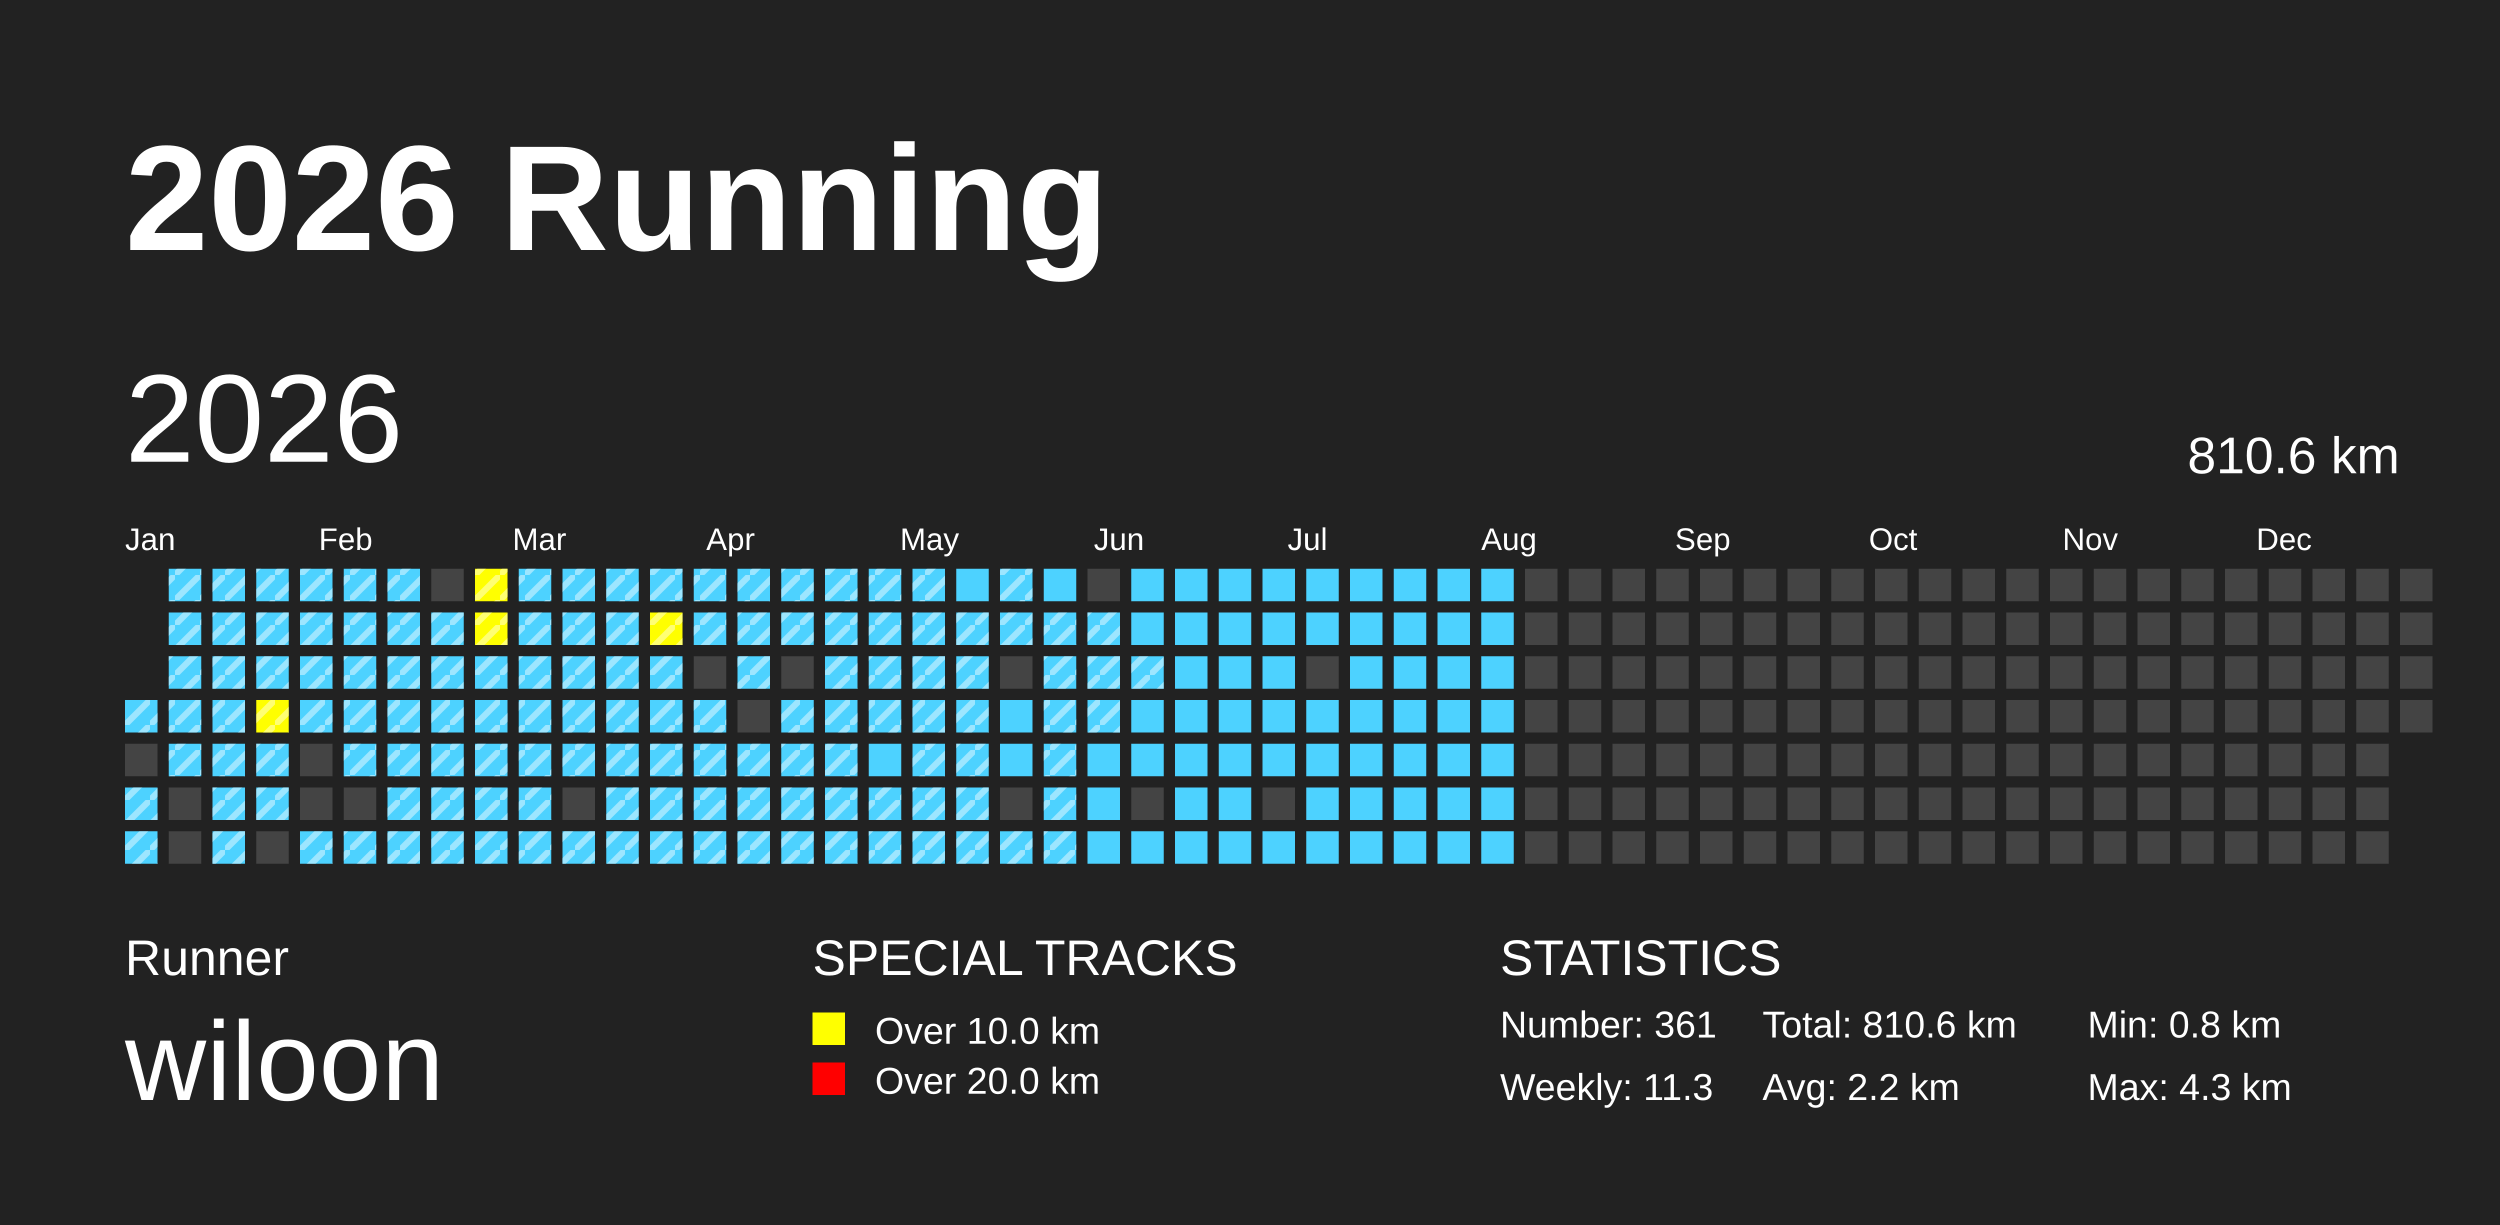
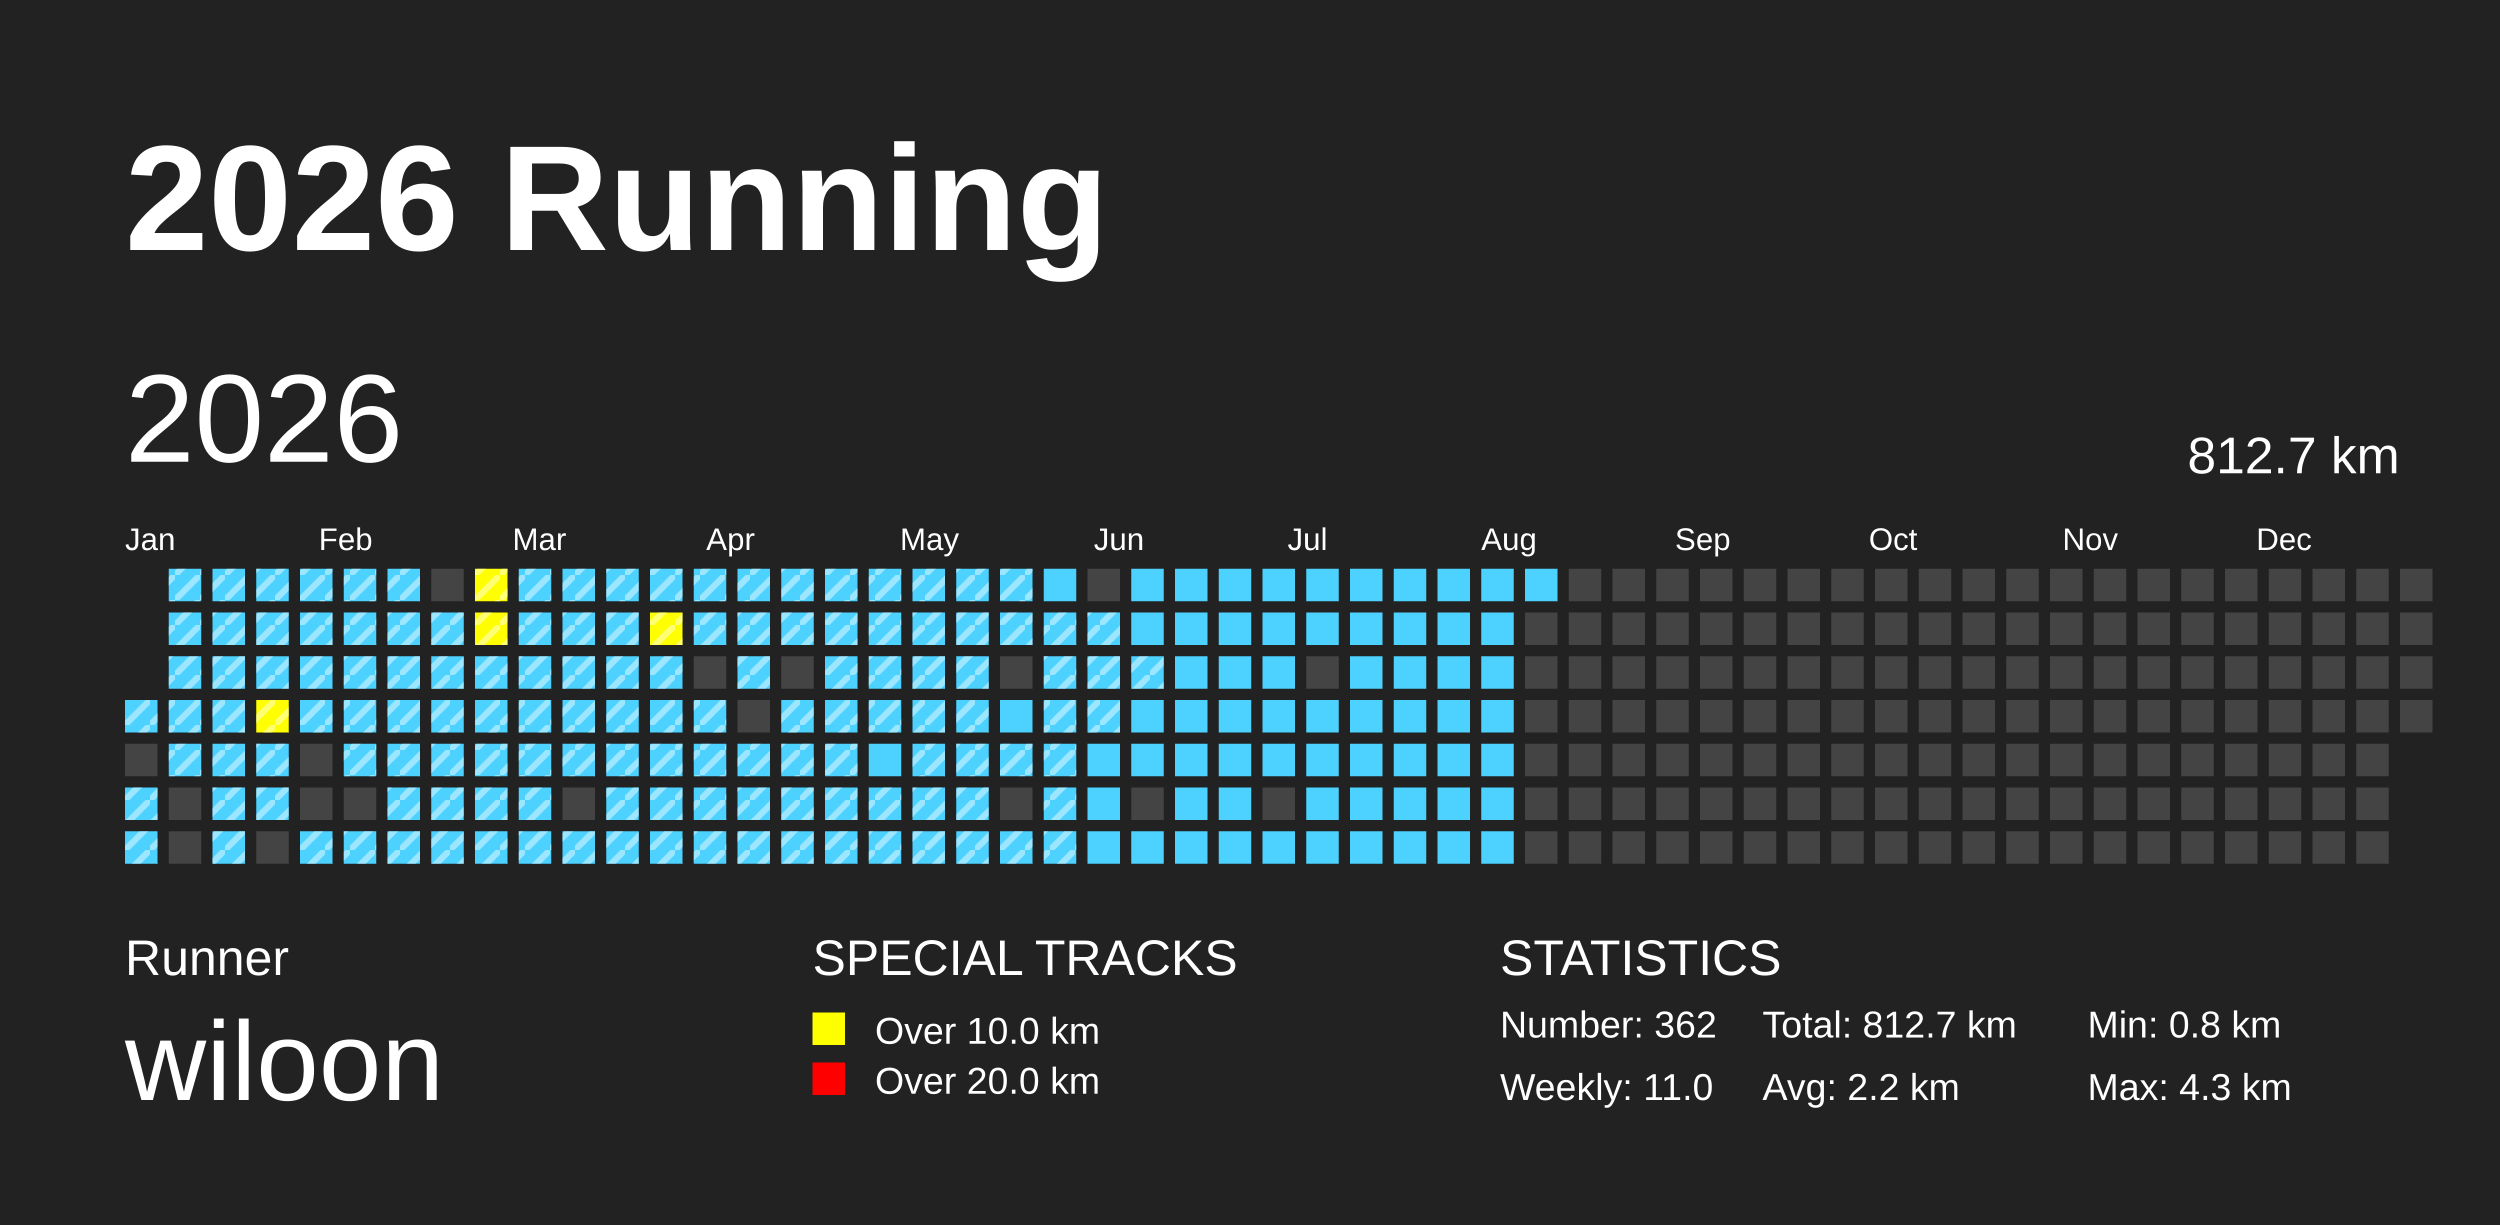
<svg xmlns="http://www.w3.org/2000/svg" baseProfile="full" height="98mm" version="1.1" viewBox="0,0,200,98" width="200mm">
  <defs>
    <pattern height="2" id="indoor-stripe" patternUnits="userSpaceOnUse" width="2">
      <line stroke="white" stroke-opacity="0.45" stroke-width="0.5" x1="0" x2="2" y1="2" y2="0" />
    </pattern>
  </defs>
  <rect fill="#222222" height="98" width="200" x="0" y="0" />
  <text fill="#FFFFFF" style="font-size:12px; font-family:Arial; font-weight:bold;" x="10" y="20">2026 Running</text>
  <text fill="#FFFFFF" style="font-size:4px; font-family:Arial" x="10" y="78">Runner</text>
  <text fill="#FFFFFF" style="font-size:9px; font-family:Arial" x="10" y="88">wiloon</text>
  <text fill="#FFFFFF" style="font-size:4px; font-family:Arial" x="65" y="78">SPECIAL TRACKS</text>
  <rect fill="yellow" height="2.6" width="2.6" x="65" y="81" />
  <text fill="#FFFFFF" style="font-size:3px; font-family:Arial" x="70" y="83.5">Over 10.0 km</text>
  <rect fill="red" height="2.6" width="2.6" x="65" y="85" />
  <text fill="#FFFFFF" style="font-size:3px; font-family:Arial" x="70" y="87.5">Over 20.0 km</text>
  <text fill="#FFFFFF" style="font-size:4px; font-family:Arial" x="120" y="78">STATISTICS</text>
-   <text fill="#FFFFFF" style="font-size:3px; font-family:Arial" x="120" y="83">Number: 361</text>
-   <text fill="#FFFFFF" style="font-size:3px; font-family:Arial" x="120" y="88">Weekly: 11.3</text>
-   <text fill="#FFFFFF" style="font-size:3px; font-family:Arial" x="141" y="83">Total: 810.6 km</text>
+   <text fill="#FFFFFF" style="font-size:3px; font-family:Arial" x="120" y="83">Number: 362</text>
+   <text fill="#FFFFFF" style="font-size:3px; font-family:Arial" x="120" y="88">Weekly: 11.0</text>
+   <text fill="#FFFFFF" style="font-size:3px; font-family:Arial" x="141" y="83">Total: 812.7 km</text>
  <text fill="#FFFFFF" style="font-size:3px; font-family:Arial" x="141" y="88">Avg: 2.2 km</text>
  <text fill="#FFFFFF" style="font-size:3px; font-family:Arial" x="167" y="83">Min: 0.8 km</text>
  <text fill="#FFFFFF" style="font-size:3px; font-family:Arial" x="167" y="88">Max: 4.3 km</text>
  <text dominant-baseline="hanging" fill="#FFFFFF" style="font-size:10.0px; font-family:Arial;" x="10" y="30">2026</text>
-   <text dominant-baseline="hanging" fill="#FFFFFF" style="font-size:4.125px; font-family:Arial;" x="175" y="35">810.6 km</text>
+   <text dominant-baseline="hanging" fill="#FFFFFF" style="font-size:4.125px; font-family:Arial;" x="175" y="35">812.7 km</text>
  <text fill="#FFFFFF" style="font-size:2.5px; font-family:Arial" x="10.0" y="44">Jan</text>
  <text fill="#FFFFFF" style="font-size:2.5px; font-family:Arial" x="25.5" y="44">Feb</text>
  <text fill="#FFFFFF" style="font-size:2.5px; font-family:Arial" x="41.0" y="44">Mar</text>
  <text fill="#FFFFFF" style="font-size:2.5px; font-family:Arial" x="56.5" y="44">Apr</text>
  <text fill="#FFFFFF" style="font-size:2.5px; font-family:Arial" x="72.0" y="44">May</text>
  <text fill="#FFFFFF" style="font-size:2.5px; font-family:Arial" x="87.5" y="44">Jun</text>
  <text fill="#FFFFFF" style="font-size:2.5px; font-family:Arial" x="103.0" y="44">Jul</text>
  <text fill="#FFFFFF" style="font-size:2.5px; font-family:Arial" x="118.5" y="44">Aug</text>
  <text fill="#FFFFFF" style="font-size:2.5px; font-family:Arial" x="134.0" y="44">Sep</text>
  <text fill="#FFFFFF" style="font-size:2.5px; font-family:Arial" x="149.5" y="44">Oct</text>
  <text fill="#FFFFFF" style="font-size:2.5px; font-family:Arial" x="165.0" y="44">Nov</text>
  <text fill="#FFFFFF" style="font-size:2.5px; font-family:Arial" x="180.5" y="44">Dec</text>
  <rect fill="#4DD2FF" height="2.6" width="2.6" x="10.0" y="56.0" />
  <rect fill="url(#indoor-stripe)" height="2.6" style="pointer-events: none;" width="2.6" x="10.0" y="56.0" />
  <rect fill="#444444" height="2.6" width="2.6" x="10.0" y="59.5" />
  <rect fill="#4DD2FF" height="2.6" width="2.6" x="10.0" y="63.0" />
  <rect fill="url(#indoor-stripe)" height="2.6" style="pointer-events: none;" width="2.6" x="10.0" y="63.0" />
  <rect fill="#4DD2FF" height="2.6" width="2.6" x="10.0" y="66.5" />
  <rect fill="url(#indoor-stripe)" height="2.6" style="pointer-events: none;" width="2.6" x="10.0" y="66.5" />
  <rect fill="#4DD2FF" height="2.6" width="2.6" x="13.5" y="45.5" />
  <rect fill="url(#indoor-stripe)" height="2.6" style="pointer-events: none;" width="2.6" x="13.5" y="45.5" />
  <rect fill="#4DD2FF" height="2.6" width="2.6" x="13.5" y="49.0" />
  <rect fill="url(#indoor-stripe)" height="2.6" style="pointer-events: none;" width="2.6" x="13.5" y="49.0" />
  <rect fill="#4DD2FF" height="2.6" width="2.6" x="13.5" y="52.5" />
  <rect fill="url(#indoor-stripe)" height="2.6" style="pointer-events: none;" width="2.6" x="13.5" y="52.5" />
  <rect fill="#4DD2FF" height="2.6" width="2.6" x="13.5" y="56.0" />
  <rect fill="url(#indoor-stripe)" height="2.6" style="pointer-events: none;" width="2.6" x="13.5" y="56.0" />
  <rect fill="#4DD2FF" height="2.6" width="2.6" x="13.5" y="59.5" />
  <rect fill="url(#indoor-stripe)" height="2.6" style="pointer-events: none;" width="2.6" x="13.5" y="59.5" />
  <rect fill="#444444" height="2.6" width="2.6" x="13.5" y="63.0" />
  <rect fill="#444444" height="2.6" width="2.6" x="13.5" y="66.5" />
  <rect fill="#4DD2FF" height="2.6" width="2.6" x="17.0" y="45.5" />
  <rect fill="url(#indoor-stripe)" height="2.6" style="pointer-events: none;" width="2.6" x="17.0" y="45.5" />
  <rect fill="#4DD2FF" height="2.6" width="2.6" x="17.0" y="49.0" />
  <rect fill="url(#indoor-stripe)" height="2.6" style="pointer-events: none;" width="2.6" x="17.0" y="49.0" />
  <rect fill="#4DD2FF" height="2.6" width="2.6" x="17.0" y="52.5" />
  <rect fill="url(#indoor-stripe)" height="2.6" style="pointer-events: none;" width="2.6" x="17.0" y="52.5" />
  <rect fill="#4DD2FF" height="2.6" width="2.6" x="17.0" y="56.0" />
  <rect fill="url(#indoor-stripe)" height="2.6" style="pointer-events: none;" width="2.6" x="17.0" y="56.0" />
  <rect fill="#4DD2FF" height="2.6" width="2.6" x="17.0" y="59.5" />
  <rect fill="url(#indoor-stripe)" height="2.6" style="pointer-events: none;" width="2.6" x="17.0" y="59.5" />
  <rect fill="#4DD2FF" height="2.6" width="2.6" x="17.0" y="63.0" />
  <rect fill="url(#indoor-stripe)" height="2.6" style="pointer-events: none;" width="2.6" x="17.0" y="63.0" />
  <rect fill="#4DD2FF" height="2.6" width="2.6" x="17.0" y="66.5" />
  <rect fill="url(#indoor-stripe)" height="2.6" style="pointer-events: none;" width="2.6" x="17.0" y="66.5" />
  <rect fill="#4DD2FF" height="2.6" width="2.6" x="20.5" y="45.5" />
  <rect fill="url(#indoor-stripe)" height="2.6" style="pointer-events: none;" width="2.6" x="20.5" y="45.5" />
  <rect fill="#4DD2FF" height="2.6" width="2.6" x="20.5" y="49.0" />
  <rect fill="url(#indoor-stripe)" height="2.6" style="pointer-events: none;" width="2.6" x="20.5" y="49.0" />
  <rect fill="#4DD2FF" height="2.6" width="2.6" x="20.5" y="52.5" />
  <rect fill="url(#indoor-stripe)" height="2.6" style="pointer-events: none;" width="2.6" x="20.5" y="52.5" />
  <rect fill="yellow" height="2.6" width="2.6" x="20.5" y="56.0" />
  <rect fill="url(#indoor-stripe)" height="2.6" style="pointer-events: none;" width="2.6" x="20.5" y="56.0" />
  <rect fill="#4DD2FF" height="2.6" width="2.6" x="20.5" y="59.5" />
  <rect fill="url(#indoor-stripe)" height="2.6" style="pointer-events: none;" width="2.6" x="20.5" y="59.5" />
  <rect fill="#4DD2FF" height="2.6" width="2.6" x="20.5" y="63.0" />
  <rect fill="url(#indoor-stripe)" height="2.6" style="pointer-events: none;" width="2.6" x="20.5" y="63.0" />
  <rect fill="#444444" height="2.6" width="2.6" x="20.5" y="66.5" />
  <rect fill="#4DD2FF" height="2.6" width="2.6" x="24.0" y="45.5" />
  <rect fill="url(#indoor-stripe)" height="2.6" style="pointer-events: none;" width="2.6" x="24.0" y="45.5" />
  <rect fill="#4DD2FF" height="2.6" width="2.6" x="24.0" y="49.0" />
  <rect fill="url(#indoor-stripe)" height="2.6" style="pointer-events: none;" width="2.6" x="24.0" y="49.0" />
  <rect fill="#4DD2FF" height="2.6" width="2.6" x="24.0" y="52.5" />
  <rect fill="url(#indoor-stripe)" height="2.6" style="pointer-events: none;" width="2.6" x="24.0" y="52.5" />
  <rect fill="#4DD2FF" height="2.6" width="2.6" x="24.0" y="56.0" />
  <rect fill="url(#indoor-stripe)" height="2.6" style="pointer-events: none;" width="2.6" x="24.0" y="56.0" />
  <rect fill="#444444" height="2.6" width="2.6" x="24.0" y="59.5" />
  <rect fill="#444444" height="2.6" width="2.6" x="24.0" y="63.0" />
  <rect fill="#4DD2FF" height="2.6" width="2.6" x="24.0" y="66.5" />
  <rect fill="url(#indoor-stripe)" height="2.6" style="pointer-events: none;" width="2.6" x="24.0" y="66.5" />
  <rect fill="#4DD2FF" height="2.6" width="2.6" x="27.5" y="45.5" />
  <rect fill="url(#indoor-stripe)" height="2.6" style="pointer-events: none;" width="2.6" x="27.5" y="45.5" />
  <rect fill="#4DD2FF" height="2.6" width="2.6" x="27.5" y="49.0" />
  <rect fill="url(#indoor-stripe)" height="2.6" style="pointer-events: none;" width="2.6" x="27.5" y="49.0" />
  <rect fill="#4DD2FF" height="2.6" width="2.6" x="27.5" y="52.5" />
  <rect fill="url(#indoor-stripe)" height="2.6" style="pointer-events: none;" width="2.6" x="27.5" y="52.5" />
  <rect fill="#4DD2FF" height="2.6" width="2.6" x="27.5" y="56.0" />
  <rect fill="url(#indoor-stripe)" height="2.6" style="pointer-events: none;" width="2.6" x="27.5" y="56.0" />
  <rect fill="#4DD2FF" height="2.6" width="2.6" x="27.5" y="59.5" />
  <rect fill="url(#indoor-stripe)" height="2.6" style="pointer-events: none;" width="2.6" x="27.5" y="59.5" />
  <rect fill="#444444" height="2.6" width="2.6" x="27.5" y="63.0" />
  <rect fill="#4DD2FF" height="2.6" width="2.6" x="27.5" y="66.5" />
  <rect fill="url(#indoor-stripe)" height="2.6" style="pointer-events: none;" width="2.6" x="27.5" y="66.5" />
  <rect fill="#4DD2FF" height="2.6" width="2.6" x="31.0" y="45.5" />
  <rect fill="url(#indoor-stripe)" height="2.6" style="pointer-events: none;" width="2.6" x="31.0" y="45.5" />
  <rect fill="#4DD2FF" height="2.6" width="2.6" x="31.0" y="49.0" />
  <rect fill="url(#indoor-stripe)" height="2.6" style="pointer-events: none;" width="2.6" x="31.0" y="49.0" />
  <rect fill="#4DD2FF" height="2.6" width="2.6" x="31.0" y="52.5" />
  <rect fill="url(#indoor-stripe)" height="2.6" style="pointer-events: none;" width="2.6" x="31.0" y="52.5" />
  <rect fill="#4DD2FF" height="2.6" width="2.6" x="31.0" y="56.0" />
  <rect fill="url(#indoor-stripe)" height="2.6" style="pointer-events: none;" width="2.6" x="31.0" y="56.0" />
  <rect fill="#4DD2FF" height="2.6" width="2.6" x="31.0" y="59.5" />
  <rect fill="url(#indoor-stripe)" height="2.6" style="pointer-events: none;" width="2.6" x="31.0" y="59.5" />
  <rect fill="#4DD2FF" height="2.6" width="2.6" x="31.0" y="63.0" />
  <rect fill="url(#indoor-stripe)" height="2.6" style="pointer-events: none;" width="2.6" x="31.0" y="63.0" />
  <rect fill="#4DD2FF" height="2.6" width="2.6" x="31.0" y="66.5" />
  <rect fill="url(#indoor-stripe)" height="2.6" style="pointer-events: none;" width="2.6" x="31.0" y="66.5" />
  <rect fill="#444444" height="2.6" width="2.6" x="34.5" y="45.5" />
  <rect fill="#4DD2FF" height="2.6" width="2.6" x="34.5" y="49.0" />
  <rect fill="url(#indoor-stripe)" height="2.6" style="pointer-events: none;" width="2.6" x="34.5" y="49.0" />
  <rect fill="#4DD2FF" height="2.6" width="2.6" x="34.5" y="52.5" />
  <rect fill="url(#indoor-stripe)" height="2.6" style="pointer-events: none;" width="2.6" x="34.5" y="52.5" />
  <rect fill="#4DD2FF" height="2.6" width="2.6" x="34.5" y="56.0" />
  <rect fill="url(#indoor-stripe)" height="2.6" style="pointer-events: none;" width="2.6" x="34.5" y="56.0" />
  <rect fill="#4DD2FF" height="2.6" width="2.6" x="34.5" y="59.5" />
  <rect fill="url(#indoor-stripe)" height="2.6" style="pointer-events: none;" width="2.6" x="34.5" y="59.5" />
  <rect fill="#4DD2FF" height="2.6" width="2.6" x="34.5" y="63.0" />
  <rect fill="url(#indoor-stripe)" height="2.6" style="pointer-events: none;" width="2.6" x="34.5" y="63.0" />
  <rect fill="#4DD2FF" height="2.6" width="2.6" x="34.5" y="66.5" />
  <rect fill="url(#indoor-stripe)" height="2.6" style="pointer-events: none;" width="2.6" x="34.5" y="66.5" />
  <rect fill="yellow" height="2.6" width="2.6" x="38.0" y="45.5" />
  <rect fill="url(#indoor-stripe)" height="2.6" style="pointer-events: none;" width="2.6" x="38.0" y="45.5" />
  <rect fill="yellow" height="2.6" width="2.6" x="38.0" y="49.0" />
  <rect fill="url(#indoor-stripe)" height="2.6" style="pointer-events: none;" width="2.6" x="38.0" y="49.0" />
  <rect fill="#4DD2FF" height="2.6" width="2.6" x="38.0" y="52.5" />
  <rect fill="url(#indoor-stripe)" height="2.6" style="pointer-events: none;" width="2.6" x="38.0" y="52.5" />
  <rect fill="#4DD2FF" height="2.6" width="2.6" x="38.0" y="56.0" />
  <rect fill="url(#indoor-stripe)" height="2.6" style="pointer-events: none;" width="2.6" x="38.0" y="56.0" />
  <rect fill="#4DD2FF" height="2.6" width="2.6" x="38.0" y="59.5" />
  <rect fill="url(#indoor-stripe)" height="2.6" style="pointer-events: none;" width="2.6" x="38.0" y="59.5" />
  <rect fill="#4DD2FF" height="2.6" width="2.6" x="38.0" y="63.0" />
  <rect fill="url(#indoor-stripe)" height="2.6" style="pointer-events: none;" width="2.6" x="38.0" y="63.0" />
  <rect fill="#4DD2FF" height="2.6" width="2.6" x="38.0" y="66.5" />
  <rect fill="url(#indoor-stripe)" height="2.6" style="pointer-events: none;" width="2.6" x="38.0" y="66.5" />
  <rect fill="#4DD2FF" height="2.6" width="2.6" x="41.5" y="45.5" />
  <rect fill="url(#indoor-stripe)" height="2.6" style="pointer-events: none;" width="2.6" x="41.5" y="45.5" />
  <rect fill="#4DD2FF" height="2.6" width="2.6" x="41.5" y="49.0" />
  <rect fill="url(#indoor-stripe)" height="2.6" style="pointer-events: none;" width="2.6" x="41.5" y="49.0" />
  <rect fill="#4DD2FF" height="2.6" width="2.6" x="41.5" y="52.5" />
  <rect fill="url(#indoor-stripe)" height="2.6" style="pointer-events: none;" width="2.6" x="41.5" y="52.5" />
  <rect fill="#4DD2FF" height="2.6" width="2.6" x="41.5" y="56.0" />
  <rect fill="url(#indoor-stripe)" height="2.6" style="pointer-events: none;" width="2.6" x="41.5" y="56.0" />
  <rect fill="#4DD2FF" height="2.6" width="2.6" x="41.5" y="59.5" />
  <rect fill="url(#indoor-stripe)" height="2.6" style="pointer-events: none;" width="2.6" x="41.5" y="59.5" />
  <rect fill="#4DD2FF" height="2.6" width="2.6" x="41.5" y="63.0" />
  <rect fill="url(#indoor-stripe)" height="2.6" style="pointer-events: none;" width="2.6" x="41.5" y="63.0" />
  <rect fill="#4DD2FF" height="2.6" width="2.6" x="41.5" y="66.5" />
  <rect fill="url(#indoor-stripe)" height="2.6" style="pointer-events: none;" width="2.6" x="41.5" y="66.5" />
  <rect fill="#4DD2FF" height="2.6" width="2.6" x="45.0" y="45.5" />
  <rect fill="url(#indoor-stripe)" height="2.6" style="pointer-events: none;" width="2.6" x="45.0" y="45.5" />
  <rect fill="#4DD2FF" height="2.6" width="2.6" x="45.0" y="49.0" />
  <rect fill="url(#indoor-stripe)" height="2.6" style="pointer-events: none;" width="2.6" x="45.0" y="49.0" />
  <rect fill="#4DD2FF" height="2.6" width="2.6" x="45.0" y="52.5" />
  <rect fill="url(#indoor-stripe)" height="2.6" style="pointer-events: none;" width="2.6" x="45.0" y="52.5" />
  <rect fill="#4DD2FF" height="2.6" width="2.6" x="45.0" y="56.0" />
  <rect fill="url(#indoor-stripe)" height="2.6" style="pointer-events: none;" width="2.6" x="45.0" y="56.0" />
  <rect fill="#4DD2FF" height="2.6" width="2.6" x="45.0" y="59.5" />
  <rect fill="url(#indoor-stripe)" height="2.6" style="pointer-events: none;" width="2.6" x="45.0" y="59.5" />
  <rect fill="#444444" height="2.6" width="2.6" x="45.0" y="63.0" />
  <rect fill="#4DD2FF" height="2.6" width="2.6" x="45.0" y="66.5" />
  <rect fill="url(#indoor-stripe)" height="2.6" style="pointer-events: none;" width="2.6" x="45.0" y="66.5" />
  <rect fill="#4DD2FF" height="2.6" width="2.6" x="48.5" y="45.5" />
  <rect fill="url(#indoor-stripe)" height="2.6" style="pointer-events: none;" width="2.6" x="48.5" y="45.5" />
  <rect fill="#4DD2FF" height="2.6" width="2.6" x="48.5" y="49.0" />
  <rect fill="url(#indoor-stripe)" height="2.6" style="pointer-events: none;" width="2.6" x="48.5" y="49.0" />
  <rect fill="#4DD2FF" height="2.6" width="2.6" x="48.5" y="52.5" />
  <rect fill="url(#indoor-stripe)" height="2.6" style="pointer-events: none;" width="2.6" x="48.5" y="52.5" />
  <rect fill="#4DD2FF" height="2.6" width="2.6" x="48.5" y="56.0" />
  <rect fill="url(#indoor-stripe)" height="2.6" style="pointer-events: none;" width="2.6" x="48.5" y="56.0" />
  <rect fill="#4DD2FF" height="2.6" width="2.6" x="48.5" y="59.5" />
  <rect fill="url(#indoor-stripe)" height="2.6" style="pointer-events: none;" width="2.6" x="48.5" y="59.5" />
  <rect fill="#4DD2FF" height="2.6" width="2.6" x="48.5" y="63.0" />
  <rect fill="url(#indoor-stripe)" height="2.6" style="pointer-events: none;" width="2.6" x="48.5" y="63.0" />
  <rect fill="#4DD2FF" height="2.6" width="2.6" x="48.5" y="66.5" />
  <rect fill="url(#indoor-stripe)" height="2.6" style="pointer-events: none;" width="2.6" x="48.5" y="66.5" />
  <rect fill="#4DD2FF" height="2.6" width="2.6" x="52.0" y="45.5" />
  <rect fill="url(#indoor-stripe)" height="2.6" style="pointer-events: none;" width="2.6" x="52.0" y="45.5" />
  <rect fill="yellow" height="2.6" width="2.6" x="52.0" y="49.0" />
  <rect fill="url(#indoor-stripe)" height="2.6" style="pointer-events: none;" width="2.6" x="52.0" y="49.0" />
  <rect fill="#4DD2FF" height="2.6" width="2.6" x="52.0" y="52.5" />
  <rect fill="url(#indoor-stripe)" height="2.6" style="pointer-events: none;" width="2.6" x="52.0" y="52.5" />
  <rect fill="#4DD2FF" height="2.6" width="2.6" x="52.0" y="56.0" />
  <rect fill="url(#indoor-stripe)" height="2.6" style="pointer-events: none;" width="2.6" x="52.0" y="56.0" />
  <rect fill="#4DD2FF" height="2.6" width="2.6" x="52.0" y="59.5" />
  <rect fill="url(#indoor-stripe)" height="2.6" style="pointer-events: none;" width="2.6" x="52.0" y="59.5" />
  <rect fill="#4DD2FF" height="2.6" width="2.6" x="52.0" y="63.0" />
  <rect fill="url(#indoor-stripe)" height="2.6" style="pointer-events: none;" width="2.6" x="52.0" y="63.0" />
  <rect fill="#4DD2FF" height="2.6" width="2.6" x="52.0" y="66.5" />
  <rect fill="url(#indoor-stripe)" height="2.6" style="pointer-events: none;" width="2.6" x="52.0" y="66.5" />
  <rect fill="#4DD2FF" height="2.6" width="2.6" x="55.5" y="45.5" />
  <rect fill="url(#indoor-stripe)" height="2.6" style="pointer-events: none;" width="2.6" x="55.5" y="45.5" />
  <rect fill="#4DD2FF" height="2.6" width="2.6" x="55.5" y="49.0" />
  <rect fill="url(#indoor-stripe)" height="2.6" style="pointer-events: none;" width="2.6" x="55.5" y="49.0" />
  <rect fill="#444444" height="2.6" width="2.6" x="55.5" y="52.5" />
  <rect fill="#4DD2FF" height="2.6" width="2.6" x="55.5" y="56.0" />
  <rect fill="url(#indoor-stripe)" height="2.6" style="pointer-events: none;" width="2.6" x="55.5" y="56.0" />
  <rect fill="#4DD2FF" height="2.6" width="2.6" x="55.5" y="59.5" />
  <rect fill="url(#indoor-stripe)" height="2.6" style="pointer-events: none;" width="2.6" x="55.5" y="59.5" />
  <rect fill="#4DD2FF" height="2.6" width="2.6" x="55.5" y="63.0" />
  <rect fill="url(#indoor-stripe)" height="2.6" style="pointer-events: none;" width="2.6" x="55.5" y="63.0" />
  <rect fill="#4DD2FF" height="2.6" width="2.6" x="55.5" y="66.5" />
  <rect fill="url(#indoor-stripe)" height="2.6" style="pointer-events: none;" width="2.6" x="55.5" y="66.5" />
  <rect fill="#4DD2FF" height="2.6" width="2.6" x="59.0" y="45.5" />
  <rect fill="url(#indoor-stripe)" height="2.6" style="pointer-events: none;" width="2.6" x="59.0" y="45.5" />
  <rect fill="#4DD2FF" height="2.6" width="2.6" x="59.0" y="49.0" />
  <rect fill="url(#indoor-stripe)" height="2.6" style="pointer-events: none;" width="2.6" x="59.0" y="49.0" />
  <rect fill="#4DD2FF" height="2.6" width="2.6" x="59.0" y="52.5" />
  <rect fill="url(#indoor-stripe)" height="2.6" style="pointer-events: none;" width="2.6" x="59.0" y="52.5" />
  <rect fill="#444444" height="2.6" width="2.6" x="59.0" y="56.0" />
  <rect fill="#4DD2FF" height="2.6" width="2.6" x="59.0" y="59.5" />
  <rect fill="url(#indoor-stripe)" height="2.6" style="pointer-events: none;" width="2.6" x="59.0" y="59.5" />
  <rect fill="#4DD2FF" height="2.6" width="2.6" x="59.0" y="63.0" />
  <rect fill="url(#indoor-stripe)" height="2.6" style="pointer-events: none;" width="2.6" x="59.0" y="63.0" />
  <rect fill="#4DD2FF" height="2.6" width="2.6" x="59.0" y="66.5" />
  <rect fill="url(#indoor-stripe)" height="2.6" style="pointer-events: none;" width="2.6" x="59.0" y="66.5" />
  <rect fill="#4DD2FF" height="2.6" width="2.6" x="62.5" y="45.5" />
  <rect fill="url(#indoor-stripe)" height="2.6" style="pointer-events: none;" width="2.6" x="62.5" y="45.5" />
  <rect fill="#4DD2FF" height="2.6" width="2.6" x="62.5" y="49.0" />
  <rect fill="url(#indoor-stripe)" height="2.6" style="pointer-events: none;" width="2.6" x="62.5" y="49.0" />
  <rect fill="#444444" height="2.6" width="2.6" x="62.5" y="52.5" />
  <rect fill="#4DD2FF" height="2.6" width="2.6" x="62.5" y="56.0" />
  <rect fill="url(#indoor-stripe)" height="2.6" style="pointer-events: none;" width="2.6" x="62.5" y="56.0" />
  <rect fill="#4DD2FF" height="2.6" width="2.6" x="62.5" y="59.5" />
  <rect fill="url(#indoor-stripe)" height="2.6" style="pointer-events: none;" width="2.6" x="62.5" y="59.5" />
  <rect fill="#4DD2FF" height="2.6" width="2.6" x="62.5" y="63.0" />
  <rect fill="url(#indoor-stripe)" height="2.6" style="pointer-events: none;" width="2.6" x="62.5" y="63.0" />
  <rect fill="#4DD2FF" height="2.6" width="2.6" x="62.5" y="66.5" />
  <rect fill="url(#indoor-stripe)" height="2.6" style="pointer-events: none;" width="2.6" x="62.5" y="66.5" />
  <rect fill="#4DD2FF" height="2.6" width="2.6" x="66.0" y="45.5" />
  <rect fill="url(#indoor-stripe)" height="2.6" style="pointer-events: none;" width="2.6" x="66.0" y="45.5" />
  <rect fill="#4DD2FF" height="2.6" width="2.6" x="66.0" y="49.0" />
  <rect fill="url(#indoor-stripe)" height="2.6" style="pointer-events: none;" width="2.6" x="66.0" y="49.0" />
  <rect fill="#4DD2FF" height="2.6" width="2.6" x="66.0" y="52.5" />
  <rect fill="url(#indoor-stripe)" height="2.6" style="pointer-events: none;" width="2.6" x="66.0" y="52.5" />
  <rect fill="#4DD2FF" height="2.6" width="2.6" x="66.0" y="56.0" />
  <rect fill="url(#indoor-stripe)" height="2.6" style="pointer-events: none;" width="2.6" x="66.0" y="56.0" />
  <rect fill="#4DD2FF" height="2.6" width="2.6" x="66.0" y="59.5" />
  <rect fill="url(#indoor-stripe)" height="2.6" style="pointer-events: none;" width="2.6" x="66.0" y="59.5" />
  <rect fill="#4DD2FF" height="2.6" width="2.6" x="66.0" y="63.0" />
  <rect fill="url(#indoor-stripe)" height="2.6" style="pointer-events: none;" width="2.6" x="66.0" y="63.0" />
  <rect fill="#4DD2FF" height="2.6" width="2.6" x="66.0" y="66.5" />
  <rect fill="url(#indoor-stripe)" height="2.6" style="pointer-events: none;" width="2.6" x="66.0" y="66.5" />
  <rect fill="#4DD2FF" height="2.6" width="2.6" x="69.5" y="45.5" />
  <rect fill="url(#indoor-stripe)" height="2.6" style="pointer-events: none;" width="2.6" x="69.5" y="45.5" />
  <rect fill="#4DD2FF" height="2.6" width="2.6" x="69.5" y="49.0" />
  <rect fill="url(#indoor-stripe)" height="2.6" style="pointer-events: none;" width="2.6" x="69.5" y="49.0" />
  <rect fill="#4DD2FF" height="2.6" width="2.6" x="69.5" y="52.5" />
  <rect fill="url(#indoor-stripe)" height="2.6" style="pointer-events: none;" width="2.6" x="69.5" y="52.5" />
  <rect fill="#4DD2FF" height="2.6" width="2.6" x="69.5" y="56.0" />
  <rect fill="url(#indoor-stripe)" height="2.6" style="pointer-events: none;" width="2.6" x="69.5" y="56.0" />
  <rect fill="#4DD2FF" height="2.6" width="2.6" x="69.5" y="59.5" />
  <rect fill="#4DD2FF" height="2.6" width="2.6" x="69.5" y="63.0" />
  <rect fill="url(#indoor-stripe)" height="2.6" style="pointer-events: none;" width="2.6" x="69.5" y="63.0" />
  <rect fill="#4DD2FF" height="2.6" width="2.6" x="69.5" y="66.5" />
  <rect fill="url(#indoor-stripe)" height="2.6" style="pointer-events: none;" width="2.6" x="69.5" y="66.5" />
  <rect fill="#4DD2FF" height="2.6" width="2.6" x="73.0" y="45.5" />
  <rect fill="url(#indoor-stripe)" height="2.6" style="pointer-events: none;" width="2.6" x="73.0" y="45.5" />
  <rect fill="#4DD2FF" height="2.6" width="2.6" x="73.0" y="49.0" />
  <rect fill="url(#indoor-stripe)" height="2.6" style="pointer-events: none;" width="2.6" x="73.0" y="49.0" />
  <rect fill="#4DD2FF" height="2.6" width="2.6" x="73.0" y="52.5" />
  <rect fill="url(#indoor-stripe)" height="2.6" style="pointer-events: none;" width="2.6" x="73.0" y="52.5" />
  <rect fill="#4DD2FF" height="2.6" width="2.6" x="73.0" y="56.0" />
  <rect fill="url(#indoor-stripe)" height="2.6" style="pointer-events: none;" width="2.6" x="73.0" y="56.0" />
  <rect fill="#4DD2FF" height="2.6" width="2.6" x="73.0" y="59.5" />
  <rect fill="url(#indoor-stripe)" height="2.6" style="pointer-events: none;" width="2.6" x="73.0" y="59.5" />
  <rect fill="#4DD2FF" height="2.6" width="2.6" x="73.0" y="63.0" />
  <rect fill="url(#indoor-stripe)" height="2.6" style="pointer-events: none;" width="2.6" x="73.0" y="63.0" />
  <rect fill="#4DD2FF" height="2.6" width="2.6" x="73.0" y="66.5" />
  <rect fill="url(#indoor-stripe)" height="2.6" style="pointer-events: none;" width="2.6" x="73.0" y="66.5" />
  <rect fill="#4DD2FF" height="2.6" width="2.6" x="76.5" y="45.5" />
+   <rect fill="url(#indoor-stripe)" height="2.6" style="pointer-events: none;" width="2.6" x="76.5" y="45.5" />
  <rect fill="#4DD2FF" height="2.6" width="2.6" x="76.5" y="49.0" />
  <rect fill="url(#indoor-stripe)" height="2.6" style="pointer-events: none;" width="2.6" x="76.5" y="49.0" />
  <rect fill="#4DD2FF" height="2.6" width="2.6" x="76.5" y="52.5" />
  <rect fill="url(#indoor-stripe)" height="2.6" style="pointer-events: none;" width="2.6" x="76.5" y="52.5" />
  <rect fill="#4DD2FF" height="2.6" width="2.6" x="76.5" y="56.0" />
  <rect fill="url(#indoor-stripe)" height="2.6" style="pointer-events: none;" width="2.6" x="76.5" y="56.0" />
  <rect fill="#4DD2FF" height="2.6" width="2.6" x="76.5" y="59.5" />
  <rect fill="url(#indoor-stripe)" height="2.6" style="pointer-events: none;" width="2.6" x="76.5" y="59.5" />
  <rect fill="#4DD2FF" height="2.6" width="2.6" x="76.5" y="63.0" />
  <rect fill="url(#indoor-stripe)" height="2.6" style="pointer-events: none;" width="2.6" x="76.5" y="63.0" />
  <rect fill="#4DD2FF" height="2.6" width="2.6" x="76.5" y="66.5" />
  <rect fill="url(#indoor-stripe)" height="2.6" style="pointer-events: none;" width="2.6" x="76.5" y="66.5" />
  <rect fill="#4DD2FF" height="2.6" width="2.6" x="80.0" y="45.5" />
  <rect fill="url(#indoor-stripe)" height="2.6" style="pointer-events: none;" width="2.6" x="80.0" y="45.5" />
  <rect fill="#4DD2FF" height="2.6" width="2.6" x="80.0" y="49.0" />
  <rect fill="url(#indoor-stripe)" height="2.6" style="pointer-events: none;" width="2.6" x="80.0" y="49.0" />
  <rect fill="#444444" height="2.6" width="2.6" x="80.0" y="52.5" />
  <rect fill="#4DD2FF" height="2.6" width="2.6" x="80.0" y="56.0" />
  <rect fill="#4DD2FF" height="2.6" width="2.6" x="80.0" y="59.5" />
+   <rect fill="url(#indoor-stripe)" height="2.6" style="pointer-events: none;" width="2.6" x="80.0" y="59.5" />
  <rect fill="#444444" height="2.6" width="2.6" x="80.0" y="63.0" />
  <rect fill="#4DD2FF" height="2.6" width="2.6" x="80.0" y="66.5" />
  <rect fill="url(#indoor-stripe)" height="2.6" style="pointer-events: none;" width="2.6" x="80.0" y="66.5" />
  <rect fill="#4DD2FF" height="2.6" width="2.6" x="83.5" y="45.5" />
  <rect fill="#4DD2FF" height="2.6" width="2.6" x="83.5" y="49.0" />
  <rect fill="url(#indoor-stripe)" height="2.6" style="pointer-events: none;" width="2.6" x="83.5" y="49.0" />
  <rect fill="#4DD2FF" height="2.6" width="2.6" x="83.5" y="52.5" />
  <rect fill="url(#indoor-stripe)" height="2.6" style="pointer-events: none;" width="2.6" x="83.5" y="52.5" />
  <rect fill="#4DD2FF" height="2.6" width="2.6" x="83.5" y="56.0" />
  <rect fill="url(#indoor-stripe)" height="2.6" style="pointer-events: none;" width="2.6" x="83.5" y="56.0" />
  <rect fill="#4DD2FF" height="2.6" width="2.6" x="83.5" y="59.5" />
  <rect fill="url(#indoor-stripe)" height="2.6" style="pointer-events: none;" width="2.6" x="83.5" y="59.5" />
  <rect fill="#4DD2FF" height="2.6" width="2.6" x="83.5" y="63.0" />
  <rect fill="url(#indoor-stripe)" height="2.6" style="pointer-events: none;" width="2.6" x="83.5" y="63.0" />
  <rect fill="#4DD2FF" height="2.6" width="2.6" x="83.5" y="66.5" />
  <rect fill="url(#indoor-stripe)" height="2.6" style="pointer-events: none;" width="2.6" x="83.5" y="66.5" />
  <rect fill="#444444" height="2.6" width="2.6" x="87.0" y="45.5" />
  <rect fill="#4DD2FF" height="2.6" width="2.6" x="87.0" y="49.0" />
  <rect fill="url(#indoor-stripe)" height="2.6" style="pointer-events: none;" width="2.6" x="87.0" y="49.0" />
  <rect fill="#4DD2FF" height="2.6" width="2.6" x="87.0" y="52.5" />
  <rect fill="url(#indoor-stripe)" height="2.6" style="pointer-events: none;" width="2.6" x="87.0" y="52.5" />
  <rect fill="#4DD2FF" height="2.6" width="2.6" x="87.0" y="56.0" />
  <rect fill="url(#indoor-stripe)" height="2.6" style="pointer-events: none;" width="2.6" x="87.0" y="56.0" />
  <rect fill="#4DD2FF" height="2.6" width="2.6" x="87.0" y="59.5" />
  <rect fill="#4DD2FF" height="2.6" width="2.6" x="87.0" y="63.0" />
  <rect fill="#4DD2FF" height="2.6" width="2.6" x="87.0" y="66.5" />
  <rect fill="#4DD2FF" height="2.6" width="2.6" x="90.5" y="45.5" />
  <rect fill="#4DD2FF" height="2.6" width="2.6" x="90.5" y="49.0" />
  <rect fill="#4DD2FF" height="2.6" width="2.6" x="90.5" y="52.5" />
  <rect fill="url(#indoor-stripe)" height="2.6" style="pointer-events: none;" width="2.6" x="90.5" y="52.5" />
  <rect fill="#4DD2FF" height="2.6" width="2.6" x="90.5" y="56.0" />
  <rect fill="#4DD2FF" height="2.6" width="2.6" x="90.5" y="59.5" />
  <rect fill="#444444" height="2.6" width="2.6" x="90.5" y="63.0" />
  <rect fill="#4DD2FF" height="2.6" width="2.6" x="90.5" y="66.5" />
  <rect fill="#4DD2FF" height="2.6" width="2.6" x="94.0" y="45.5" />
  <rect fill="#4DD2FF" height="2.6" width="2.6" x="94.0" y="49.0" />
  <rect fill="#4DD2FF" height="2.6" width="2.6" x="94.0" y="52.5" />
  <rect fill="#4DD2FF" height="2.6" width="2.6" x="94.0" y="56.0" />
  <rect fill="#4DD2FF" height="2.6" width="2.6" x="94.0" y="59.5" />
  <rect fill="#4DD2FF" height="2.6" width="2.6" x="94.0" y="63.0" />
  <rect fill="#4DD2FF" height="2.6" width="2.6" x="94.0" y="66.5" />
  <rect fill="#4DD2FF" height="2.6" width="2.6" x="97.5" y="45.5" />
  <rect fill="#4DD2FF" height="2.6" width="2.6" x="97.5" y="49.0" />
  <rect fill="#4DD2FF" height="2.6" width="2.6" x="97.5" y="52.5" />
  <rect fill="#4DD2FF" height="2.6" width="2.6" x="97.5" y="56.0" />
  <rect fill="#4DD2FF" height="2.6" width="2.6" x="97.5" y="59.5" />
  <rect fill="#4DD2FF" height="2.6" width="2.6" x="97.5" y="63.0" />
  <rect fill="#4DD2FF" height="2.6" width="2.6" x="97.5" y="66.5" />
  <rect fill="#4DD2FF" height="2.6" width="2.6" x="101.0" y="45.5" />
  <rect fill="#4DD2FF" height="2.6" width="2.6" x="101.0" y="49.0" />
  <rect fill="#4DD2FF" height="2.6" width="2.6" x="101.0" y="52.5" />
  <rect fill="#4DD2FF" height="2.6" width="2.6" x="101.0" y="56.0" />
  <rect fill="#4DD2FF" height="2.6" width="2.6" x="101.0" y="59.5" />
  <rect fill="#444444" height="2.6" width="2.6" x="101.0" y="63.0" />
  <rect fill="#4DD2FF" height="2.6" width="2.6" x="101.0" y="66.5" />
  <rect fill="#4DD2FF" height="2.6" width="2.6" x="104.5" y="45.5" />
  <rect fill="#4DD2FF" height="2.6" width="2.6" x="104.5" y="49.0" />
  <rect fill="#444444" height="2.6" width="2.6" x="104.5" y="52.5" />
  <rect fill="#4DD2FF" height="2.6" width="2.6" x="104.5" y="56.0" />
  <rect fill="#4DD2FF" height="2.6" width="2.6" x="104.5" y="59.5" />
  <rect fill="#4DD2FF" height="2.6" width="2.6" x="104.5" y="63.0" />
  <rect fill="#4DD2FF" height="2.6" width="2.6" x="104.5" y="66.5" />
  <rect fill="#4DD2FF" height="2.6" width="2.6" x="108.0" y="45.5" />
  <rect fill="#4DD2FF" height="2.6" width="2.6" x="108.0" y="49.0" />
  <rect fill="#4DD2FF" height="2.6" width="2.6" x="108.0" y="52.5" />
  <rect fill="#4DD2FF" height="2.6" width="2.6" x="108.0" y="56.0" />
  <rect fill="#4DD2FF" height="2.6" width="2.6" x="108.0" y="59.5" />
  <rect fill="#4DD2FF" height="2.6" width="2.6" x="108.0" y="63.0" />
  <rect fill="#4DD2FF" height="2.6" width="2.6" x="108.0" y="66.5" />
  <rect fill="#4DD2FF" height="2.6" width="2.6" x="111.5" y="45.5" />
  <rect fill="#4DD2FF" height="2.6" width="2.6" x="111.5" y="49.0" />
  <rect fill="#4DD2FF" height="2.6" width="2.6" x="111.5" y="52.5" />
  <rect fill="#4DD2FF" height="2.6" width="2.6" x="111.5" y="56.0" />
  <rect fill="#4DD2FF" height="2.6" width="2.6" x="111.5" y="59.5" />
  <rect fill="#4DD2FF" height="2.6" width="2.6" x="111.5" y="63.0" />
  <rect fill="#4DD2FF" height="2.6" width="2.6" x="111.5" y="66.5" />
  <rect fill="#4DD2FF" height="2.6" width="2.6" x="115.0" y="45.5" />
  <rect fill="#4DD2FF" height="2.6" width="2.6" x="115.0" y="49.0" />
  <rect fill="#4DD2FF" height="2.6" width="2.6" x="115.0" y="52.5" />
  <rect fill="#4DD2FF" height="2.6" width="2.6" x="115.0" y="56.0" />
  <rect fill="#4DD2FF" height="2.6" width="2.6" x="115.0" y="59.5" />
  <rect fill="#4DD2FF" height="2.6" width="2.6" x="115.0" y="63.0" />
  <rect fill="#4DD2FF" height="2.6" width="2.6" x="115.0" y="66.5" />
  <rect fill="#4DD2FF" height="2.6" width="2.6" x="118.5" y="45.5" />
  <rect fill="#4DD2FF" height="2.6" width="2.6" x="118.5" y="49.0" />
  <rect fill="#4DD2FF" height="2.6" width="2.6" x="118.5" y="52.5" />
  <rect fill="#4DD2FF" height="2.6" width="2.6" x="118.5" y="56.0" />
  <rect fill="#4DD2FF" height="2.6" width="2.6" x="118.5" y="59.5" />
  <rect fill="#4DD2FF" height="2.6" width="2.6" x="118.5" y="63.0" />
  <rect fill="#4DD2FF" height="2.6" width="2.6" x="118.5" y="66.5" />
-   <rect fill="#444444" height="2.6" width="2.6" x="122.0" y="45.5" />
+   <rect fill="#4DD2FF" height="2.6" width="2.6" x="122.0" y="45.5" />
  <rect fill="#444444" height="2.6" width="2.6" x="122.0" y="49.0" />
  <rect fill="#444444" height="2.6" width="2.6" x="122.0" y="52.5" />
  <rect fill="#444444" height="2.6" width="2.6" x="122.0" y="56.0" />
  <rect fill="#444444" height="2.6" width="2.6" x="122.0" y="59.5" />
  <rect fill="#444444" height="2.6" width="2.6" x="122.0" y="63.0" />
  <rect fill="#444444" height="2.6" width="2.6" x="122.0" y="66.5" />
  <rect fill="#444444" height="2.6" width="2.6" x="125.5" y="45.5" />
  <rect fill="#444444" height="2.6" width="2.6" x="125.5" y="49.0" />
  <rect fill="#444444" height="2.6" width="2.6" x="125.5" y="52.5" />
  <rect fill="#444444" height="2.6" width="2.6" x="125.5" y="56.0" />
  <rect fill="#444444" height="2.6" width="2.6" x="125.5" y="59.5" />
  <rect fill="#444444" height="2.6" width="2.6" x="125.5" y="63.0" />
  <rect fill="#444444" height="2.6" width="2.6" x="125.5" y="66.5" />
  <rect fill="#444444" height="2.6" width="2.6" x="129.0" y="45.5" />
  <rect fill="#444444" height="2.6" width="2.6" x="129.0" y="49.0" />
  <rect fill="#444444" height="2.6" width="2.6" x="129.0" y="52.5" />
  <rect fill="#444444" height="2.6" width="2.6" x="129.0" y="56.0" />
  <rect fill="#444444" height="2.6" width="2.6" x="129.0" y="59.5" />
  <rect fill="#444444" height="2.6" width="2.6" x="129.0" y="63.0" />
  <rect fill="#444444" height="2.6" width="2.6" x="129.0" y="66.5" />
  <rect fill="#444444" height="2.6" width="2.6" x="132.5" y="45.5" />
  <rect fill="#444444" height="2.6" width="2.6" x="132.5" y="49.0" />
  <rect fill="#444444" height="2.6" width="2.6" x="132.5" y="52.5" />
  <rect fill="#444444" height="2.6" width="2.6" x="132.5" y="56.0" />
  <rect fill="#444444" height="2.6" width="2.6" x="132.5" y="59.5" />
  <rect fill="#444444" height="2.6" width="2.6" x="132.5" y="63.0" />
  <rect fill="#444444" height="2.6" width="2.6" x="132.5" y="66.5" />
  <rect fill="#444444" height="2.6" width="2.6" x="136.0" y="45.5" />
  <rect fill="#444444" height="2.6" width="2.6" x="136.0" y="49.0" />
  <rect fill="#444444" height="2.6" width="2.6" x="136.0" y="52.5" />
  <rect fill="#444444" height="2.6" width="2.6" x="136.0" y="56.0" />
  <rect fill="#444444" height="2.6" width="2.6" x="136.0" y="59.5" />
  <rect fill="#444444" height="2.6" width="2.6" x="136.0" y="63.0" />
  <rect fill="#444444" height="2.6" width="2.6" x="136.0" y="66.5" />
  <rect fill="#444444" height="2.6" width="2.6" x="139.5" y="45.5" />
  <rect fill="#444444" height="2.6" width="2.6" x="139.5" y="49.0" />
  <rect fill="#444444" height="2.6" width="2.6" x="139.5" y="52.5" />
  <rect fill="#444444" height="2.6" width="2.6" x="139.5" y="56.0" />
  <rect fill="#444444" height="2.6" width="2.6" x="139.5" y="59.5" />
  <rect fill="#444444" height="2.6" width="2.6" x="139.5" y="63.0" />
  <rect fill="#444444" height="2.6" width="2.6" x="139.5" y="66.5" />
  <rect fill="#444444" height="2.6" width="2.6" x="143.0" y="45.5" />
  <rect fill="#444444" height="2.6" width="2.6" x="143.0" y="49.0" />
  <rect fill="#444444" height="2.6" width="2.6" x="143.0" y="52.5" />
  <rect fill="#444444" height="2.6" width="2.6" x="143.0" y="56.0" />
  <rect fill="#444444" height="2.6" width="2.6" x="143.0" y="59.5" />
  <rect fill="#444444" height="2.6" width="2.6" x="143.0" y="63.0" />
  <rect fill="#444444" height="2.6" width="2.6" x="143.0" y="66.5" />
  <rect fill="#444444" height="2.6" width="2.6" x="146.5" y="45.5" />
  <rect fill="#444444" height="2.6" width="2.6" x="146.5" y="49.0" />
  <rect fill="#444444" height="2.6" width="2.6" x="146.5" y="52.5" />
  <rect fill="#444444" height="2.6" width="2.6" x="146.5" y="56.0" />
  <rect fill="#444444" height="2.6" width="2.6" x="146.5" y="59.5" />
  <rect fill="#444444" height="2.6" width="2.6" x="146.5" y="63.0" />
  <rect fill="#444444" height="2.6" width="2.6" x="146.5" y="66.5" />
  <rect fill="#444444" height="2.6" width="2.6" x="150.0" y="45.5" />
  <rect fill="#444444" height="2.6" width="2.6" x="150.0" y="49.0" />
  <rect fill="#444444" height="2.6" width="2.6" x="150.0" y="52.5" />
  <rect fill="#444444" height="2.6" width="2.6" x="150.0" y="56.0" />
  <rect fill="#444444" height="2.6" width="2.6" x="150.0" y="59.5" />
  <rect fill="#444444" height="2.6" width="2.6" x="150.0" y="63.0" />
  <rect fill="#444444" height="2.6" width="2.6" x="150.0" y="66.5" />
  <rect fill="#444444" height="2.6" width="2.6" x="153.5" y="45.5" />
  <rect fill="#444444" height="2.6" width="2.6" x="153.5" y="49.0" />
  <rect fill="#444444" height="2.6" width="2.6" x="153.5" y="52.5" />
  <rect fill="#444444" height="2.6" width="2.6" x="153.5" y="56.0" />
  <rect fill="#444444" height="2.6" width="2.6" x="153.5" y="59.5" />
  <rect fill="#444444" height="2.6" width="2.6" x="153.5" y="63.0" />
  <rect fill="#444444" height="2.6" width="2.6" x="153.5" y="66.5" />
  <rect fill="#444444" height="2.6" width="2.6" x="157.0" y="45.5" />
  <rect fill="#444444" height="2.6" width="2.6" x="157.0" y="49.0" />
  <rect fill="#444444" height="2.6" width="2.6" x="157.0" y="52.5" />
  <rect fill="#444444" height="2.6" width="2.6" x="157.0" y="56.0" />
  <rect fill="#444444" height="2.6" width="2.6" x="157.0" y="59.5" />
  <rect fill="#444444" height="2.6" width="2.6" x="157.0" y="63.0" />
  <rect fill="#444444" height="2.6" width="2.6" x="157.0" y="66.5" />
  <rect fill="#444444" height="2.6" width="2.6" x="160.5" y="45.5" />
  <rect fill="#444444" height="2.6" width="2.6" x="160.5" y="49.0" />
  <rect fill="#444444" height="2.6" width="2.6" x="160.5" y="52.5" />
  <rect fill="#444444" height="2.6" width="2.6" x="160.5" y="56.0" />
  <rect fill="#444444" height="2.6" width="2.6" x="160.5" y="59.5" />
  <rect fill="#444444" height="2.6" width="2.6" x="160.5" y="63.0" />
  <rect fill="#444444" height="2.6" width="2.6" x="160.5" y="66.5" />
  <rect fill="#444444" height="2.6" width="2.6" x="164.0" y="45.5" />
  <rect fill="#444444" height="2.6" width="2.6" x="164.0" y="49.0" />
  <rect fill="#444444" height="2.6" width="2.6" x="164.0" y="52.5" />
  <rect fill="#444444" height="2.6" width="2.6" x="164.0" y="56.0" />
  <rect fill="#444444" height="2.6" width="2.6" x="164.0" y="59.5" />
  <rect fill="#444444" height="2.6" width="2.6" x="164.0" y="63.0" />
  <rect fill="#444444" height="2.6" width="2.6" x="164.0" y="66.5" />
  <rect fill="#444444" height="2.6" width="2.6" x="167.5" y="45.5" />
  <rect fill="#444444" height="2.6" width="2.6" x="167.5" y="49.0" />
  <rect fill="#444444" height="2.6" width="2.6" x="167.5" y="52.5" />
  <rect fill="#444444" height="2.6" width="2.6" x="167.5" y="56.0" />
  <rect fill="#444444" height="2.6" width="2.6" x="167.5" y="59.5" />
  <rect fill="#444444" height="2.6" width="2.6" x="167.5" y="63.0" />
  <rect fill="#444444" height="2.6" width="2.6" x="167.5" y="66.5" />
  <rect fill="#444444" height="2.6" width="2.6" x="171.0" y="45.5" />
  <rect fill="#444444" height="2.6" width="2.6" x="171.0" y="49.0" />
  <rect fill="#444444" height="2.6" width="2.6" x="171.0" y="52.5" />
  <rect fill="#444444" height="2.6" width="2.6" x="171.0" y="56.0" />
  <rect fill="#444444" height="2.6" width="2.6" x="171.0" y="59.5" />
  <rect fill="#444444" height="2.6" width="2.6" x="171.0" y="63.0" />
  <rect fill="#444444" height="2.6" width="2.6" x="171.0" y="66.5" />
  <rect fill="#444444" height="2.6" width="2.6" x="174.5" y="45.5" />
  <rect fill="#444444" height="2.6" width="2.6" x="174.5" y="49.0" />
  <rect fill="#444444" height="2.6" width="2.6" x="174.5" y="52.5" />
  <rect fill="#444444" height="2.6" width="2.6" x="174.5" y="56.0" />
  <rect fill="#444444" height="2.6" width="2.6" x="174.5" y="59.5" />
  <rect fill="#444444" height="2.6" width="2.6" x="174.5" y="63.0" />
  <rect fill="#444444" height="2.6" width="2.6" x="174.5" y="66.5" />
  <rect fill="#444444" height="2.6" width="2.6" x="178.0" y="45.5" />
  <rect fill="#444444" height="2.6" width="2.6" x="178.0" y="49.0" />
  <rect fill="#444444" height="2.6" width="2.6" x="178.0" y="52.5" />
  <rect fill="#444444" height="2.6" width="2.6" x="178.0" y="56.0" />
  <rect fill="#444444" height="2.6" width="2.6" x="178.0" y="59.5" />
  <rect fill="#444444" height="2.6" width="2.6" x="178.0" y="63.0" />
  <rect fill="#444444" height="2.6" width="2.6" x="178.0" y="66.5" />
  <rect fill="#444444" height="2.6" width="2.6" x="181.5" y="45.5" />
  <rect fill="#444444" height="2.6" width="2.6" x="181.5" y="49.0" />
  <rect fill="#444444" height="2.6" width="2.6" x="181.5" y="52.5" />
  <rect fill="#444444" height="2.6" width="2.6" x="181.5" y="56.0" />
  <rect fill="#444444" height="2.6" width="2.6" x="181.5" y="59.5" />
  <rect fill="#444444" height="2.6" width="2.6" x="181.5" y="63.0" />
  <rect fill="#444444" height="2.6" width="2.6" x="181.5" y="66.5" />
  <rect fill="#444444" height="2.6" width="2.6" x="185.0" y="45.5" />
  <rect fill="#444444" height="2.6" width="2.6" x="185.0" y="49.0" />
  <rect fill="#444444" height="2.6" width="2.6" x="185.0" y="52.5" />
  <rect fill="#444444" height="2.6" width="2.6" x="185.0" y="56.0" />
  <rect fill="#444444" height="2.6" width="2.6" x="185.0" y="59.5" />
  <rect fill="#444444" height="2.6" width="2.6" x="185.0" y="63.0" />
  <rect fill="#444444" height="2.6" width="2.6" x="185.0" y="66.5" />
  <rect fill="#444444" height="2.6" width="2.6" x="188.5" y="45.5" />
  <rect fill="#444444" height="2.6" width="2.6" x="188.5" y="49.0" />
  <rect fill="#444444" height="2.6" width="2.6" x="188.5" y="52.5" />
  <rect fill="#444444" height="2.6" width="2.6" x="188.5" y="56.0" />
  <rect fill="#444444" height="2.6" width="2.6" x="188.5" y="59.5" />
  <rect fill="#444444" height="2.6" width="2.6" x="188.5" y="63.0" />
  <rect fill="#444444" height="2.6" width="2.6" x="188.5" y="66.5" />
  <rect fill="#444444" height="2.6" width="2.6" x="192.0" y="45.5" />
  <rect fill="#444444" height="2.6" width="2.6" x="192.0" y="49.0" />
  <rect fill="#444444" height="2.6" width="2.6" x="192.0" y="52.5" />
  <rect fill="#444444" height="2.6" width="2.6" x="192.0" y="56.0" />
</svg>
